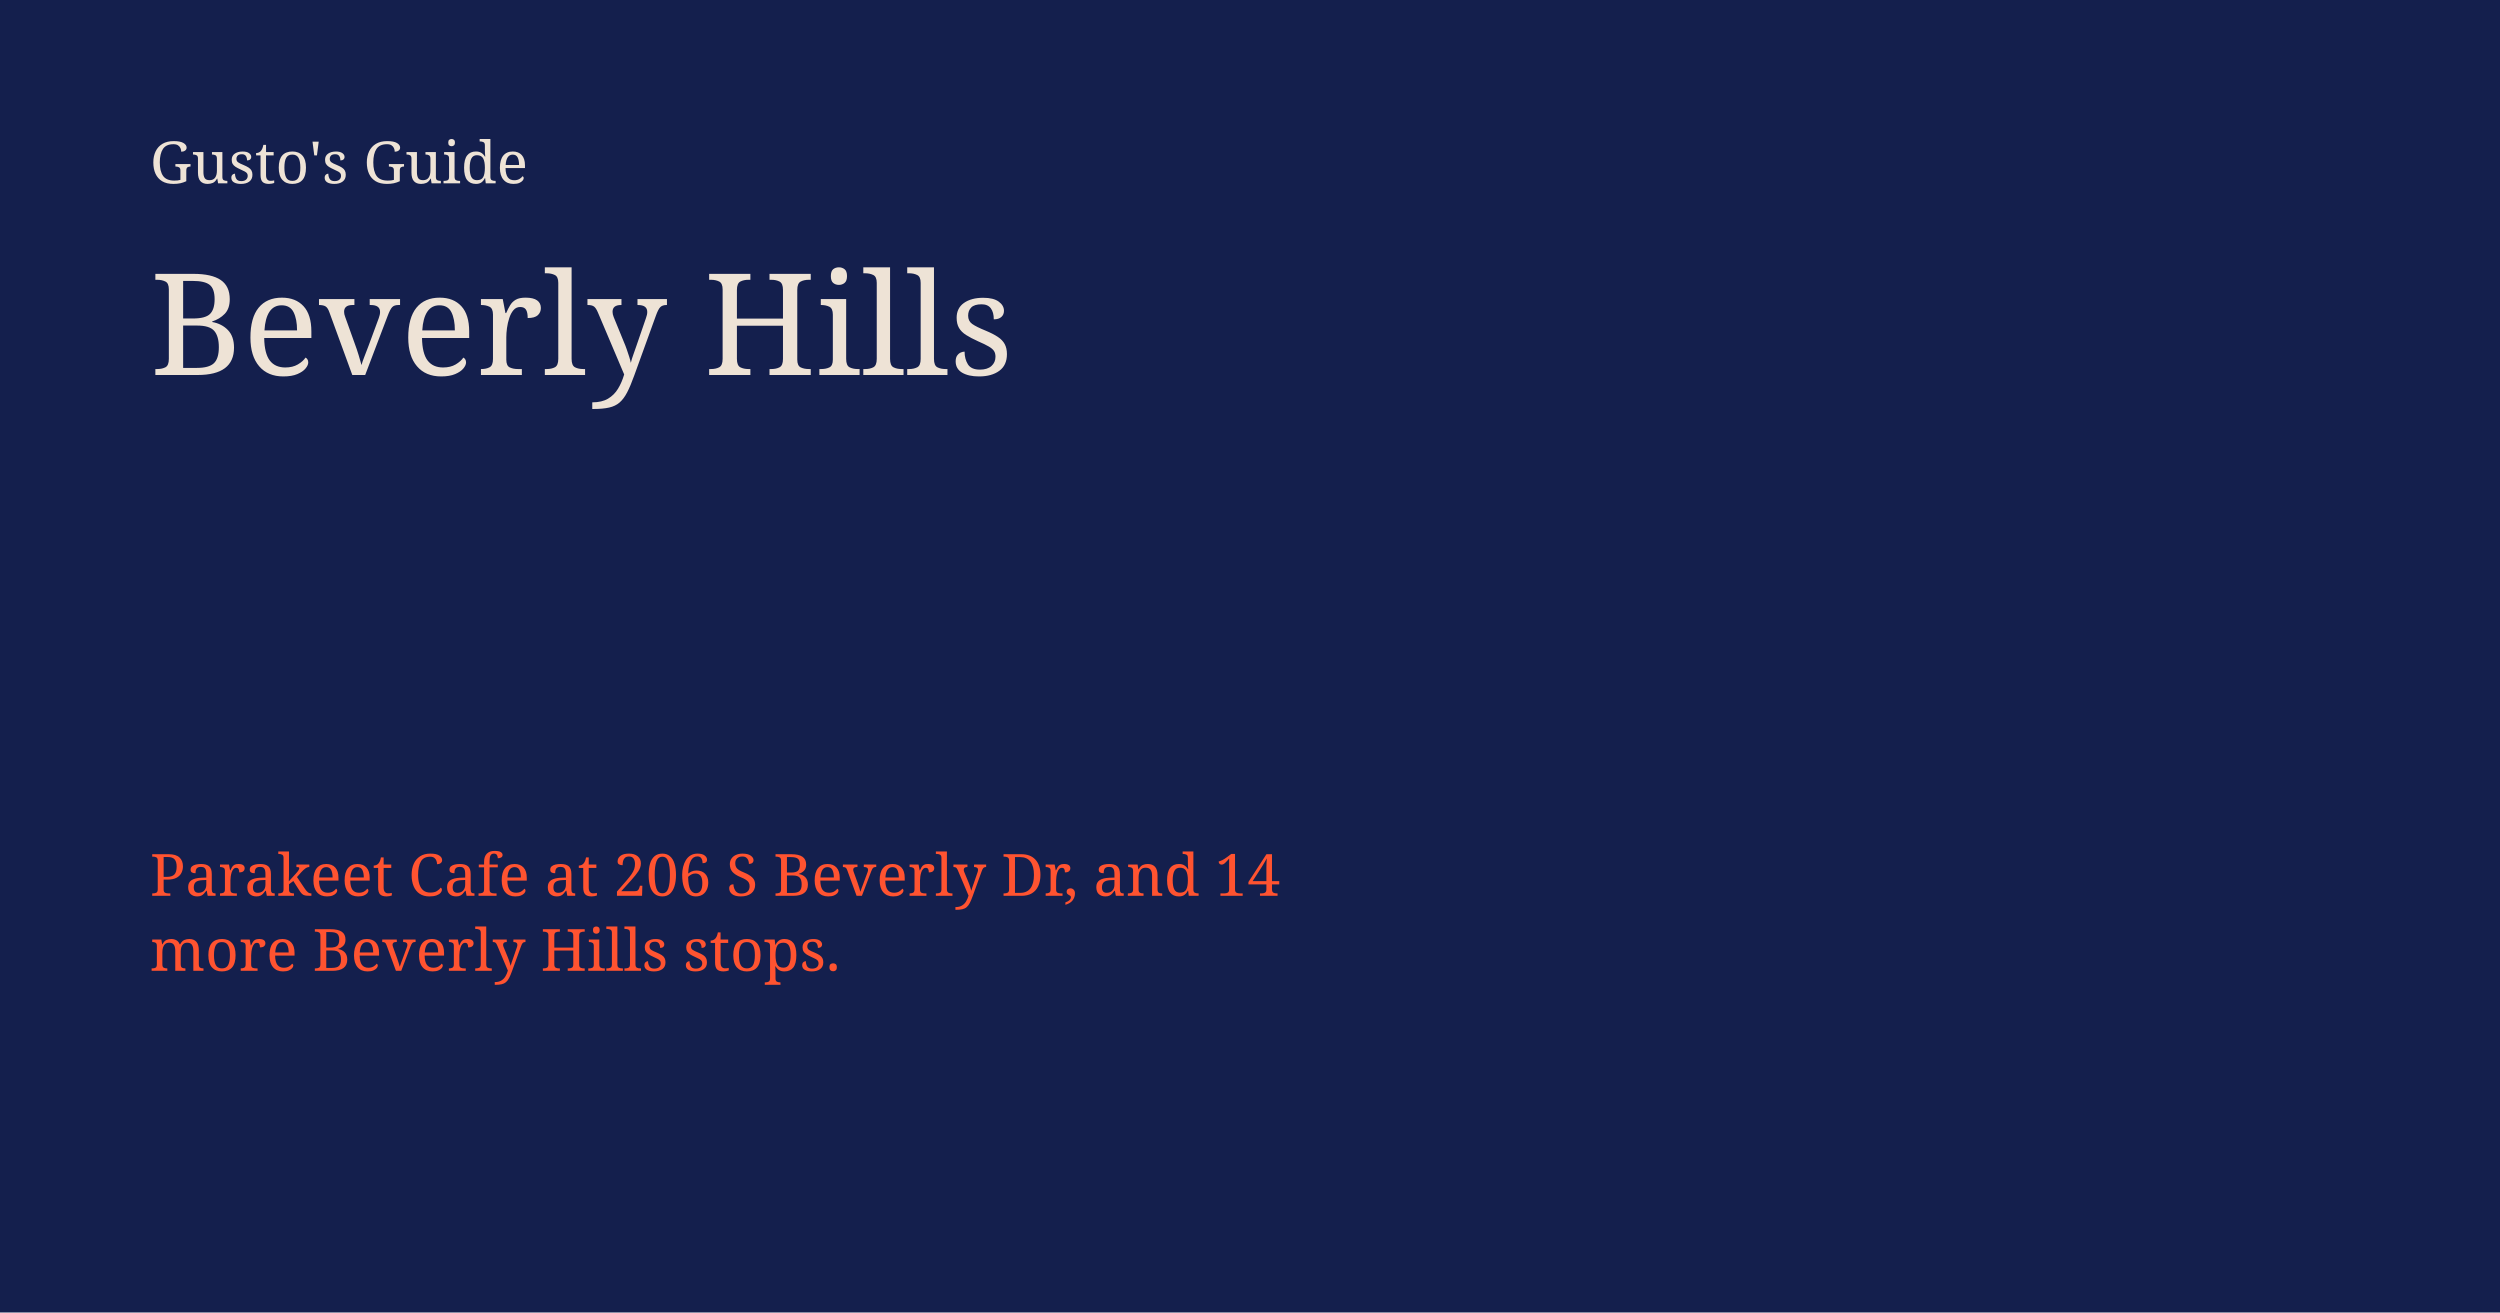
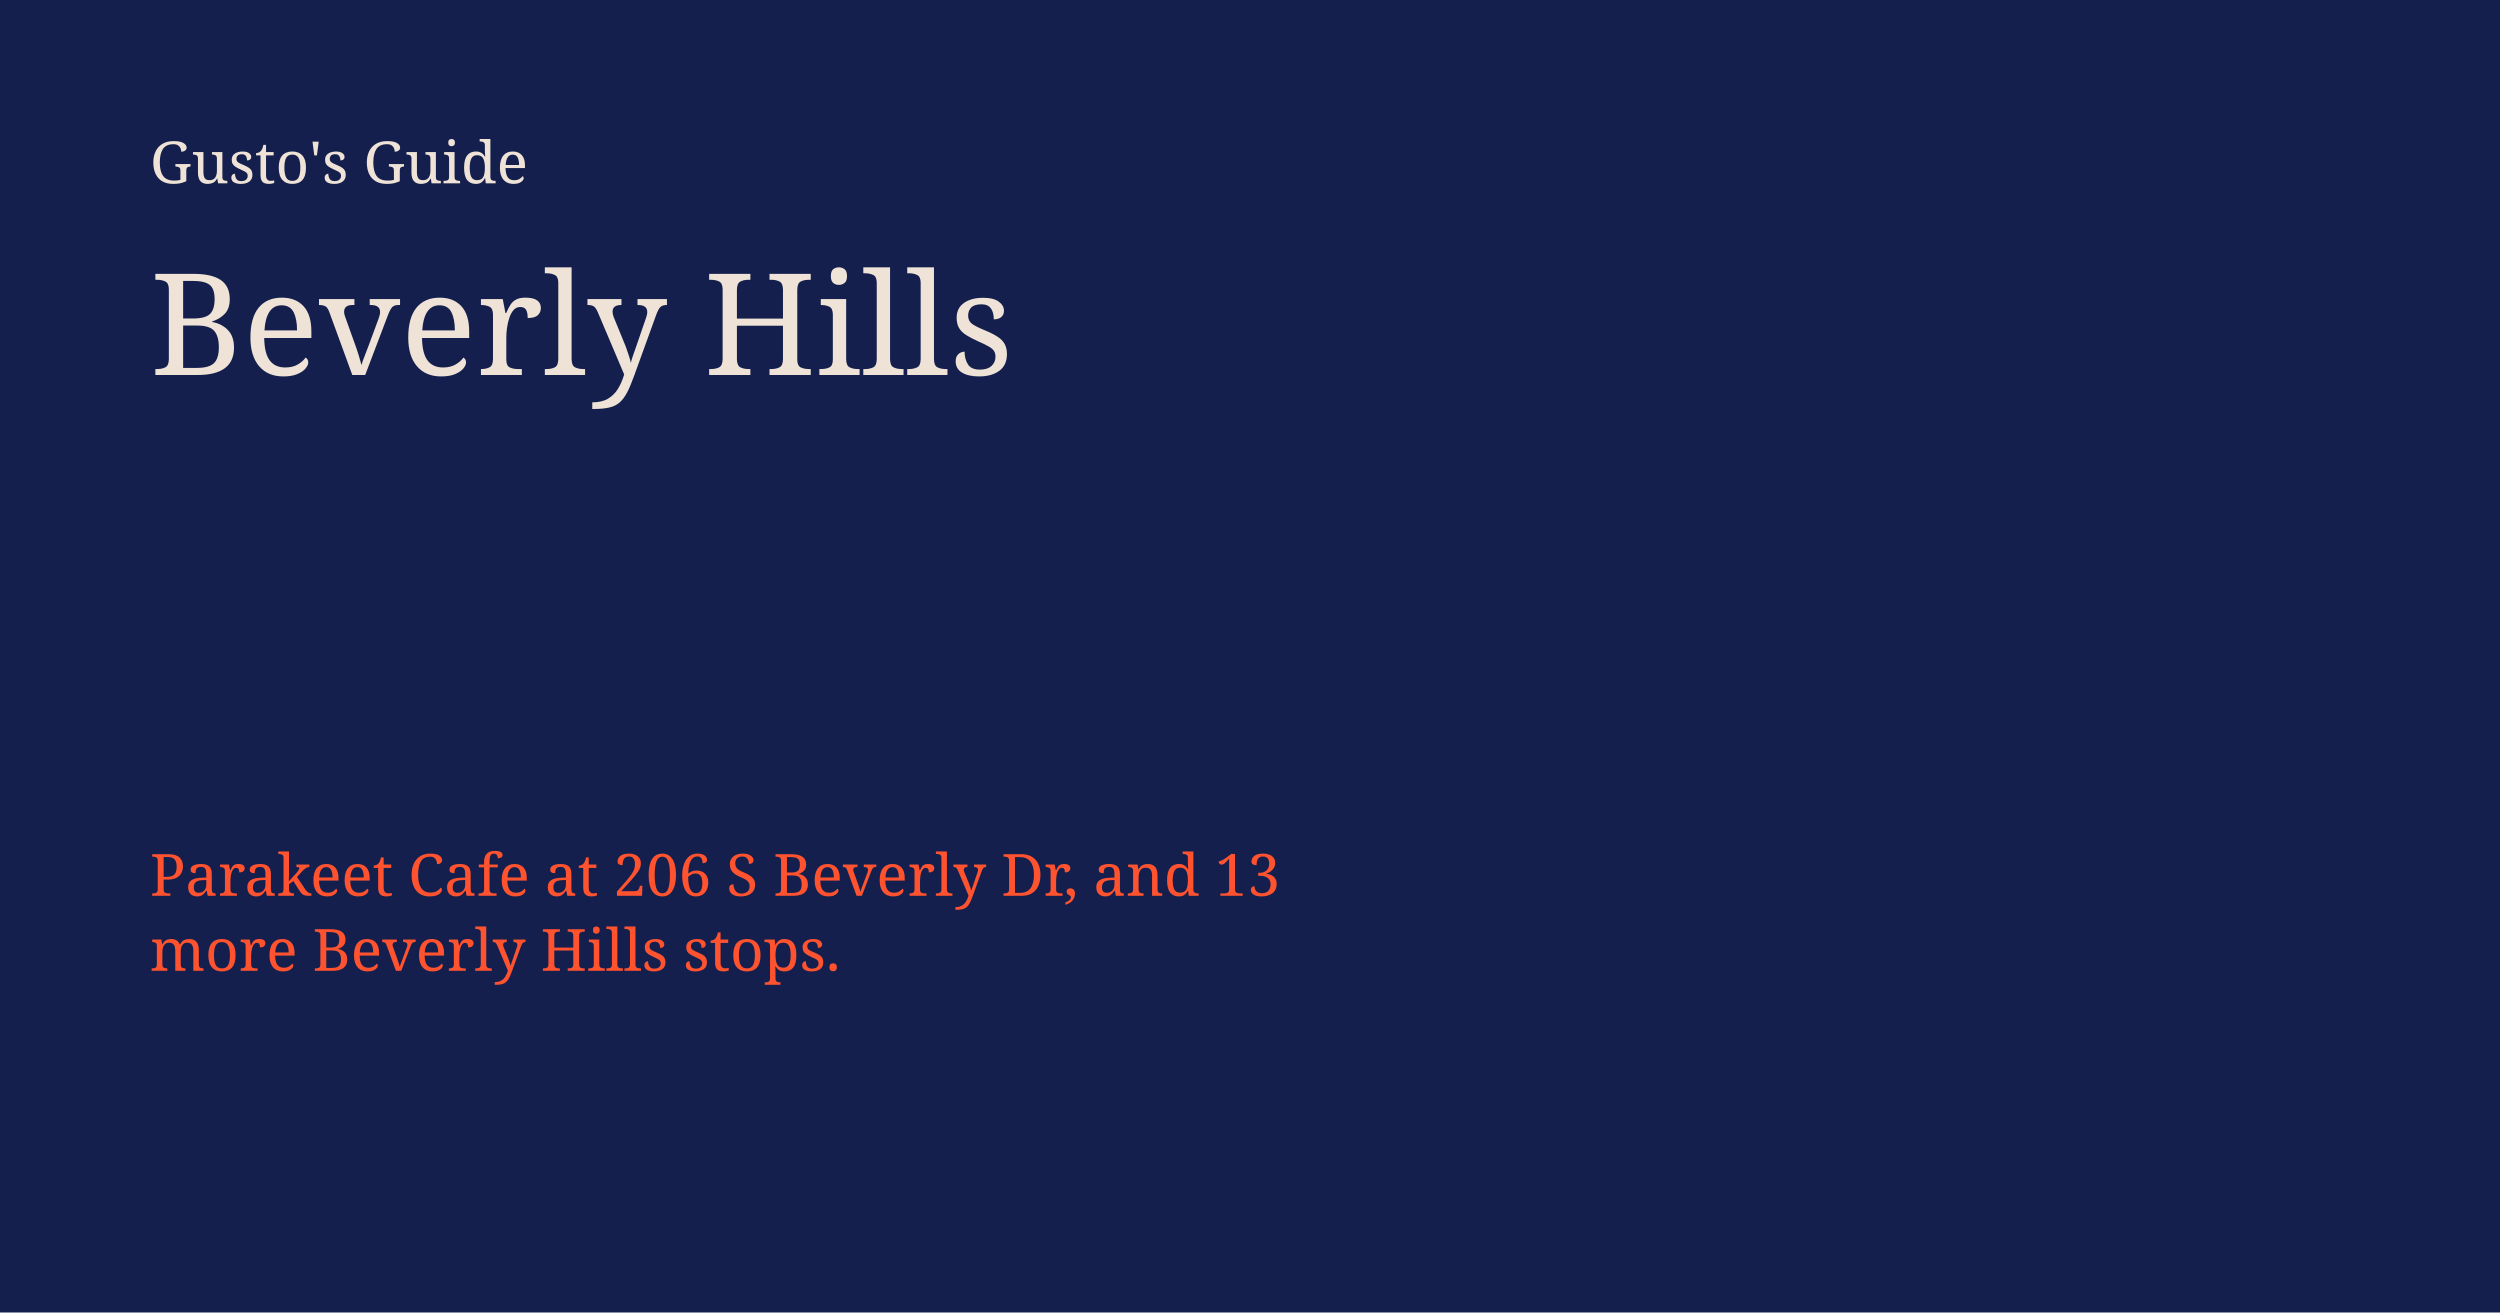
<svg xmlns="http://www.w3.org/2000/svg" width="1200" height="630" viewBox="0 0 1200 630">
  <rect width="1200" height="630" fill="#141F4D" />
  <text x="72" y="88" fill="#EEE3D6" font-family="Georgia, serif" font-size="28">Gusto's Guide</text>
  <text x="72" y="180" fill="#EEE3D6" font-family="Georgia, serif" font-size="68">Beverly Hills</text>
-   <text x="72" y="430" fill="#FF5330" font-family="Georgia, serif" font-size="28">Parakeet Cafe at 206 S Beverly Dr, and 14</text>
+   <text x="72" y="430" fill="#FF5330" font-family="Georgia, serif" font-size="28">Parakeet Cafe at 206 S Beverly Dr, and 13</text>
  <text x="72" y="466" fill="#FF5330" font-family="Georgia, serif" font-size="28">more Beverly Hills stops.</text>
</svg>
